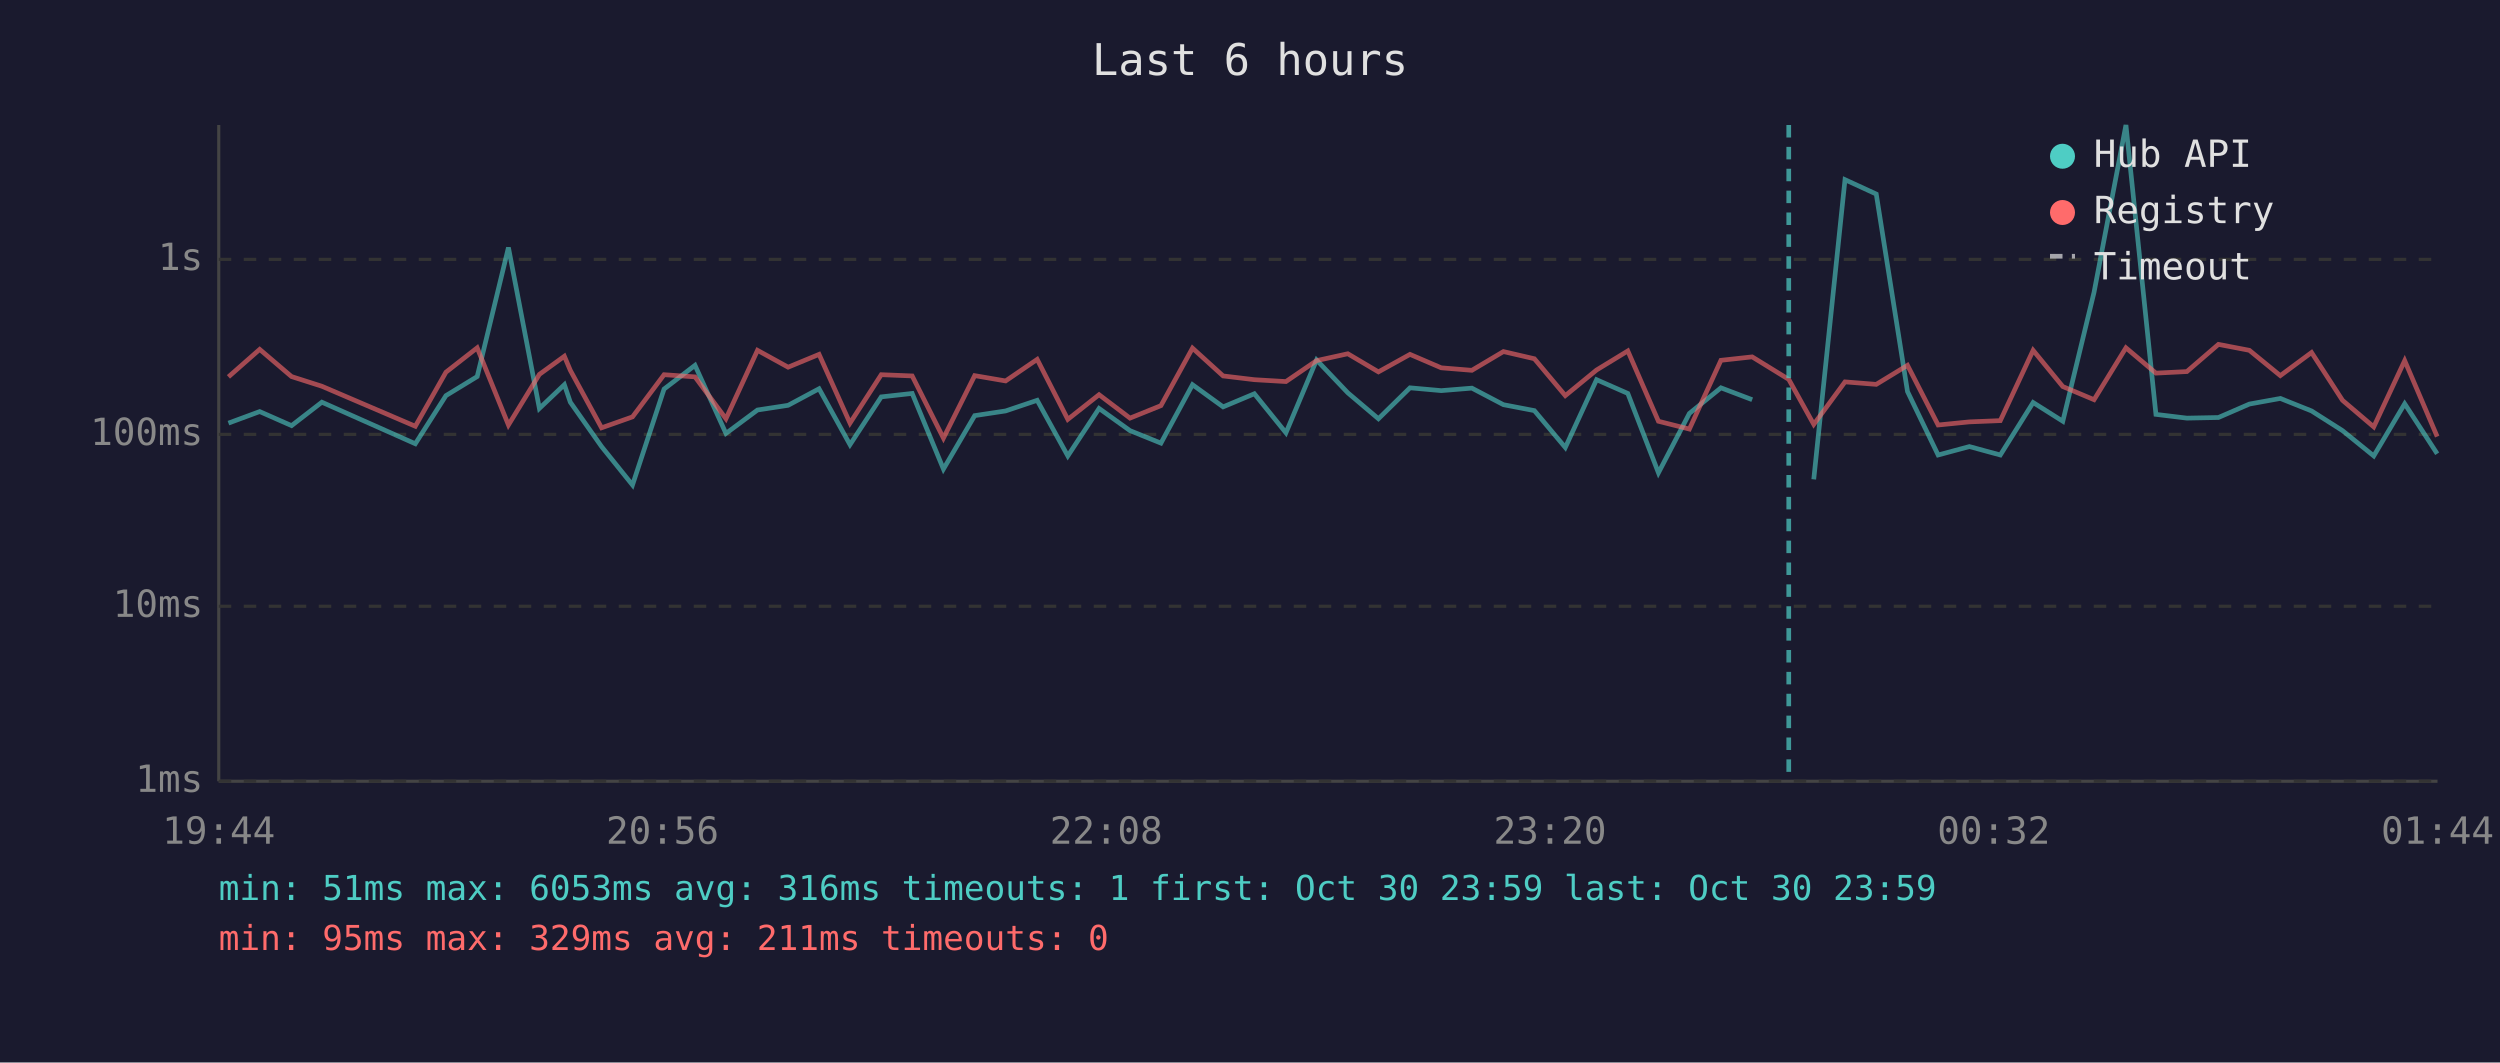
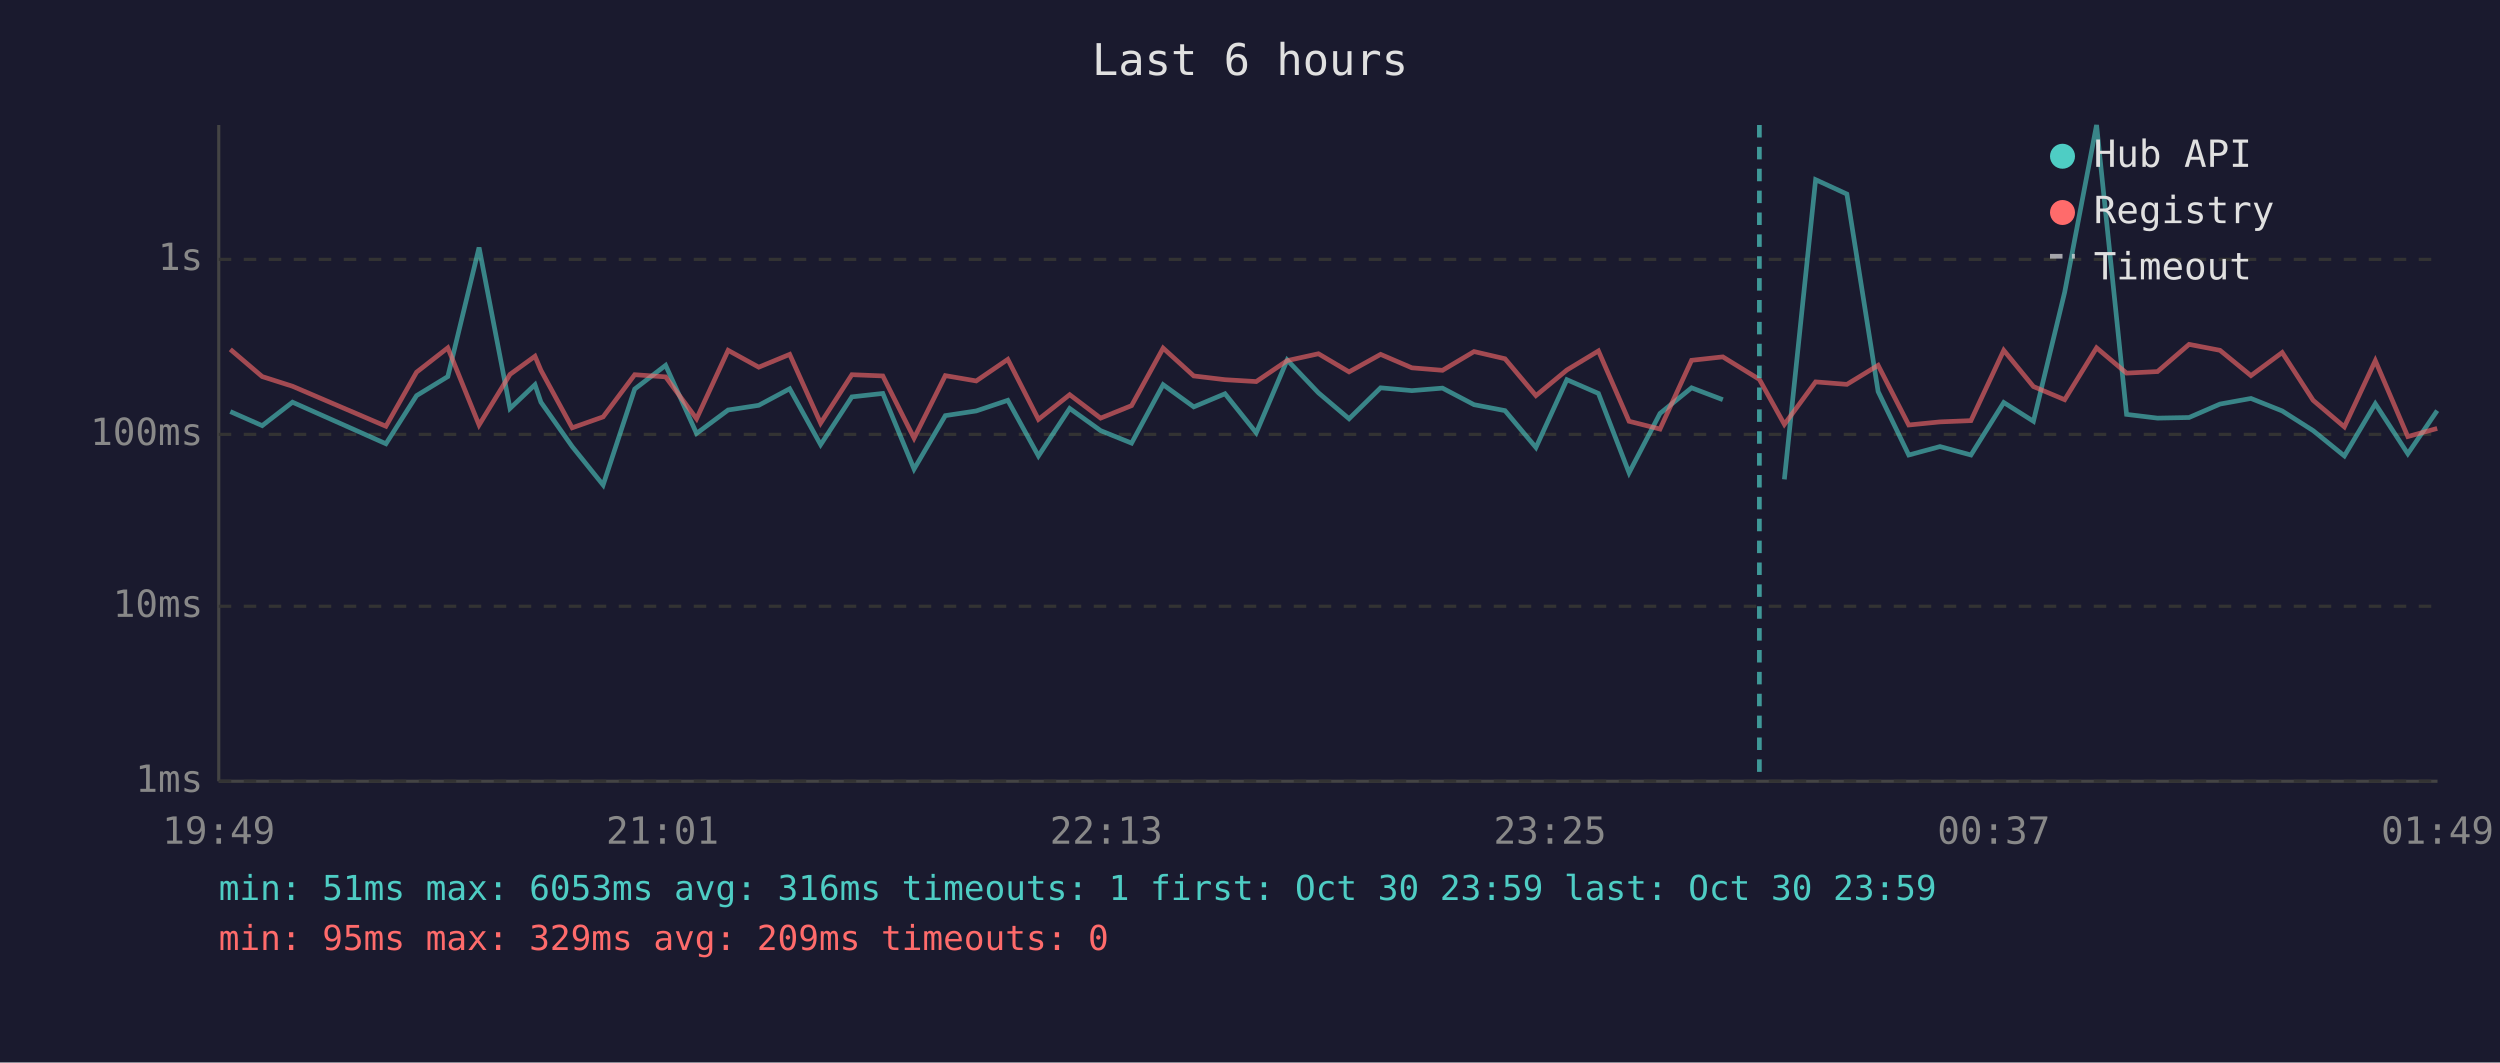
<svg xmlns="http://www.w3.org/2000/svg" viewBox="0 0 800 340" font-family="monospace" font-size="12">
  <rect width="800" height="340" fill="#1a1a2e" />
  <text x="400" y="24" fill="#e0e0e0" font-size="14" text-anchor="middle">Last 6 hours</text>
  <line x1="70" y1="40" x2="70" y2="250" stroke="#444" stroke-width="1" />
  <line x1="70" y1="250" x2="780" y2="250" stroke="#444" stroke-width="1" />
  <line x1="70" y1="250" x2="780" y2="250" stroke="#333" stroke-width="1" stroke-dasharray="4" />
  <text x="65" y="250" fill="#888" text-anchor="end" dominant-baseline="middle">1ms</text>
  <line x1="70" y1="194" x2="780" y2="194" stroke="#333" stroke-width="1" stroke-dasharray="4" />
  <text x="65" y="194" fill="#888" text-anchor="end" dominant-baseline="middle">10ms</text>
  <line x1="70" y1="139" x2="780" y2="139" stroke="#333" stroke-width="1" stroke-dasharray="4" />
  <text x="65" y="139" fill="#888" text-anchor="end" dominant-baseline="middle">100ms</text>
  <line x1="70" y1="83" x2="780" y2="83" stroke="#333" stroke-width="1" stroke-dasharray="4" />
  <text x="65" y="83" fill="#888" text-anchor="end" dominant-baseline="middle">1s</text>
-   <text x="70" y="270" fill="#888" text-anchor="middle">19:44</text>
-   <text x="212" y="270" fill="#888" text-anchor="middle">20:56</text>
-   <text x="354" y="270" fill="#888" text-anchor="middle">22:08</text>
-   <text x="496" y="270" fill="#888" text-anchor="middle">23:20</text>
-   <text x="638" y="270" fill="#888" text-anchor="middle">00:32</text>
-   <text x="780" y="270" fill="#888" text-anchor="middle">01:44</text>
-   <polyline points="73.1,135.4 83.1,131.7 93.3,136.2 103.0,128.7 132.9,142.0 142.7,126.6 152.7,120.5 162.7,79.2 172.6,130.7 180.6,123.1 182.5,128.7 192.5,142.9 202.4,155.2 212.5,124.5 222.4,116.9 232.3,138.7 242.4,131.2 252.2,129.7 262.1,124.4 272.0,142.3 282.0,127.0 291.9,125.9 301.9,150.1 311.9,133.0 321.8,131.5 331.9,128.1 341.7,145.9 351.7,130.7 361.6,137.8 371.5,141.8 381.6,123.1 391.4,130.2 401.4,126.0 411.5,138.5 421.3,115.2 431.3,125.7 441.1,134.0 451.2,124.1 461.2,125.0 471.0,124.2 481.1,129.5 491.0,131.4 500.9,143.2 510.9,121.5 520.9,125.9 530.7,151.3 540.6,132.3 550.7,124.1 560.7,127.9" fill="none" stroke="#4ecdc4" stroke-width="1.5" opacity="0.6" />
-   <polyline points="580.4,153.4 590.4,57.5 600.4,62.1 610.4,125.3 620.2,145.6 630.2,142.9 640.1,145.6 650.6,128.8 660.1,134.8 670.1,93.5 680.3,40.0 689.9,132.6 699.8,133.8 709.9,133.6 719.8,129.3 729.7,127.5 739.7,131.5 749.6,137.8 759.6,145.9 769.5,129.2 779.9,145.2" fill="none" stroke="#4ecdc4" stroke-width="1.5" opacity="0.6" />
-   <polyline points="73.1,120.6 83.1,111.8 93.3,120.5 103.0,123.6 132.9,136.4 142.7,119.1 152.7,111.3 162.7,136.0 172.6,119.8 180.6,114.0 182.5,118.5 192.5,136.9 202.4,133.4 212.5,119.9 222.4,120.6 232.3,134.0 242.4,112.1 252.2,117.5 262.1,113.4 272.0,135.4 282.0,119.9 291.9,120.3 301.9,140.2 311.9,120.2 321.8,121.9 331.9,115.0 341.7,134.2 351.7,126.3 361.6,133.8 371.5,129.8 381.6,111.4 391.4,120.3 401.4,121.5 411.5,122.1 421.3,115.4 431.3,113.2 441.1,119.0 451.2,113.4 461.2,117.7 471.0,118.5 481.1,112.5 491.0,114.8 500.9,126.6 510.9,118.4 520.9,112.3 530.7,134.8 540.6,137.3 550.7,115.3 560.7,114.2 572.4,121.4 580.4,135.8 590.4,122.2 600.4,123.0 610.4,116.9 620.2,136.0 630.2,135.0 640.1,134.6 650.6,112.1 660.1,123.7 670.1,127.9 680.3,111.3 689.9,119.4 699.8,118.9 709.9,110.2 719.8,112.1 729.7,120.2 739.7,112.8 749.6,128.1 759.6,136.6 769.5,115.4 779.9,139.7" fill="none" stroke="#ff6b6b" stroke-width="1.5" opacity="0.6" />
-   <line x1="572.4" y1="40" x2="572.4" y2="250" stroke="#4ecdc4" stroke-width="1.5" stroke-dasharray="4,3" opacity="0.7" />
+   <text x="70" y="270" fill="#888" text-anchor="middle">19:49</text>
+   <text x="212" y="270" fill="#888" text-anchor="middle">21:01</text>
+   <text x="354" y="270" fill="#888" text-anchor="middle">22:13</text>
+   <text x="496" y="270" fill="#888" text-anchor="middle">23:25</text>
+   <text x="638" y="270" fill="#888" text-anchor="middle">00:37</text>
+   <text x="780" y="270" fill="#888" text-anchor="middle">01:49</text>
+   <polyline points="73.7,131.7 83.9,136.2 93.6,128.7 123.5,142.0 133.3,126.6 143.3,120.5 153.3,79.2 163.2,130.7 171.2,123.1 173.1,128.7 183.1,142.9 193.0,155.2 203.1,124.5 213.0,116.9 222.9,138.7 233.0,131.2 242.8,129.7 252.7,124.4 262.6,142.3 272.6,127.0 282.5,125.9 292.5,150.1 302.5,133.0 312.4,131.5 322.5,128.1 332.3,145.9 342.3,130.7 352.2,137.8 362.1,141.8 372.2,123.1 382.0,130.2 392.0,126.0 402.0,138.5 411.9,115.2 421.9,125.7 431.7,134.0 441.8,124.1 451.8,125.0 461.6,124.2 471.7,129.5 481.6,131.4 491.5,143.2 501.4,121.5 511.5,125.9 521.3,151.3 531.2,132.3 541.3,124.1 551.3,127.9" fill="none" stroke="#4ecdc4" stroke-width="1.5" opacity="0.6" />
+   <polyline points="571.0,153.4 581.0,57.5 591.0,62.1 601.0,125.3 610.8,145.6 620.8,142.9 630.7,145.6 641.2,128.8 650.7,134.8 660.7,93.5 670.9,40.0 680.5,132.6 690.4,133.8 700.5,133.6 710.4,129.3 720.3,127.5 730.3,131.5 740.2,137.8 750.2,145.9 760.1,129.2 770.5,145.2 779.9,131.4" fill="none" stroke="#4ecdc4" stroke-width="1.5" opacity="0.6" />
+   <polyline points="73.7,111.8 83.9,120.5 93.6,123.6 123.5,136.4 133.3,119.1 143.3,111.3 153.3,136.0 163.2,119.8 171.2,114.0 173.1,118.5 183.1,136.9 193.0,133.4 203.1,119.9 213.0,120.6 222.9,134.0 233.0,112.1 242.8,117.5 252.7,113.4 262.6,135.4 272.6,119.9 282.5,120.3 292.5,140.2 302.5,120.2 312.4,121.9 322.5,115.0 332.3,134.2 342.3,126.3 352.2,133.8 362.1,129.8 372.2,111.4 382.0,120.3 392.0,121.5 402.0,122.1 411.9,115.4 421.9,113.2 431.7,119.0 441.8,113.4 451.8,117.7 461.6,118.5 471.7,112.5 481.6,114.8 491.5,126.6 501.4,118.4 511.5,112.3 521.3,134.8 531.2,137.3 541.3,115.3 551.3,114.2 563.0,121.4 571.0,135.8 581.0,122.2 591.0,123.0 601.0,116.9 610.8,136.0 620.8,135.0 630.7,134.6 641.2,112.1 650.7,123.7 660.7,127.9 670.9,111.3 680.5,119.4 690.4,118.9 700.5,110.2 710.4,112.1 720.3,120.2 730.3,112.8 740.2,128.1 750.2,136.6 760.1,115.4 770.5,139.7 779.9,137.1" fill="none" stroke="#ff6b6b" stroke-width="1.5" opacity="0.6" />
+   <line x1="563.0" y1="40" x2="563.0" y2="250" stroke="#4ecdc4" stroke-width="1.5" stroke-dasharray="4,3" opacity="0.7" />
  <circle cx="660" cy="50" r="4" fill="#4ecdc4" />
  <text x="670" y="50" fill="#e0e0e0" dominant-baseline="middle">Hub API</text>
  <circle cx="660" cy="68" r="4" fill="#ff6b6b" />
  <text x="670" y="68" fill="#e0e0e0" dominant-baseline="middle">Registry</text>
  <line x1="656" y1="82" x2="664" y2="82" stroke="#e0e0e0" stroke-width="1.5" stroke-dasharray="4,3" opacity="0.7" />
  <text x="670" y="86" fill="#e0e0e0" dominant-baseline="middle">Timeout</text>
  <text x="70" y="288" fill="#4ecdc4" font-size="11">min: 51ms  max: 6053ms  avg: 316ms  timeouts: 1  first: Oct 30 23:59  last: Oct 30 23:59</text>
-   <text x="70" y="304" fill="#ff6b6b" font-size="11">min: 95ms  max: 329ms  avg: 211ms  timeouts: 0</text>
+   <text x="70" y="304" fill="#ff6b6b" font-size="11">min: 95ms  max: 329ms  avg: 209ms  timeouts: 0</text>
</svg>
